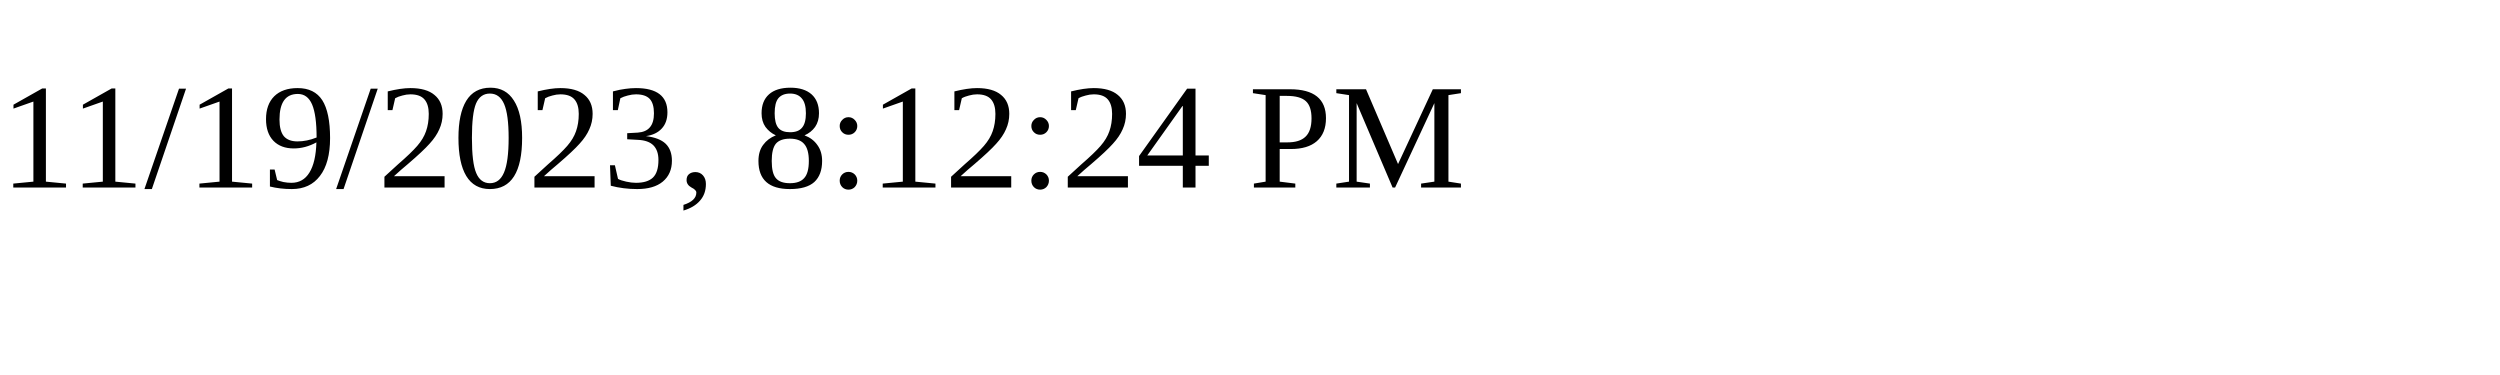
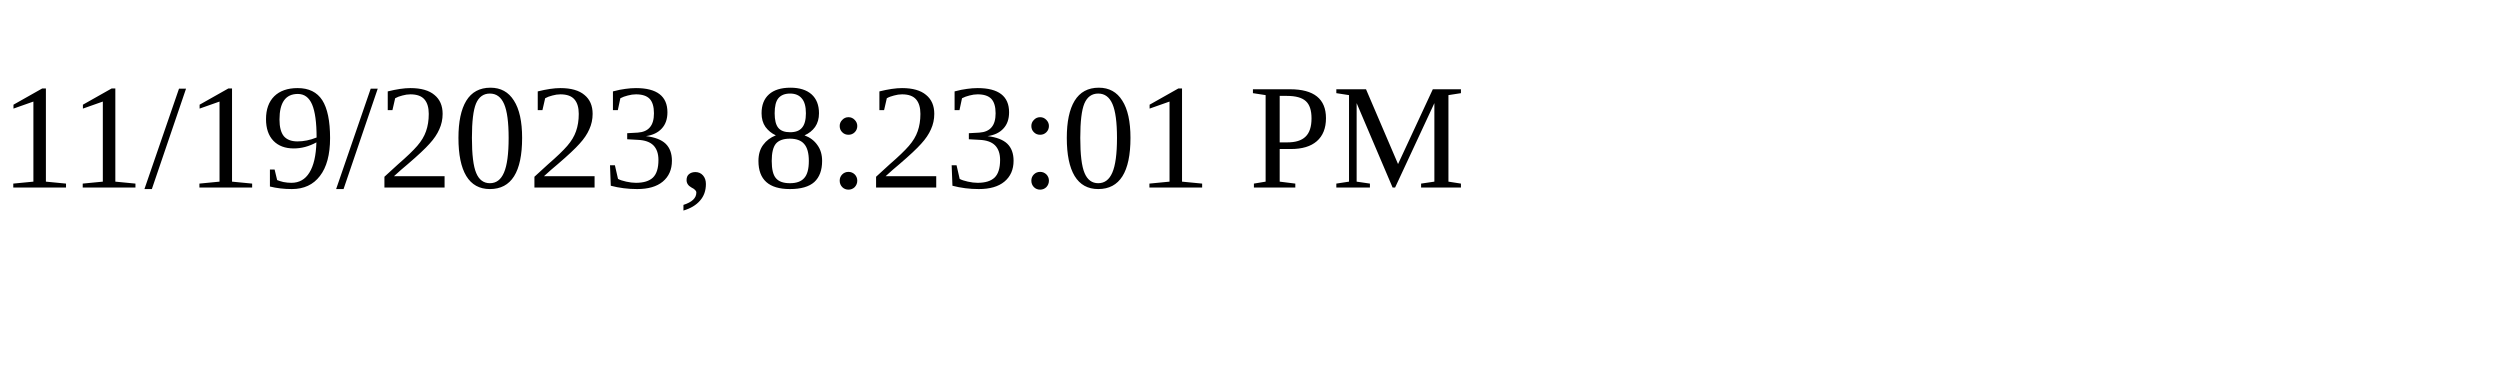
<svg xmlns="http://www.w3.org/2000/svg" height="30" width="200">
-   <text x="0" y="15">11/19/2023, 8:12:24 PM</text>
+   <text x="0" y="15">11/19/2023, 8:23:01 PM</text>
</svg>
